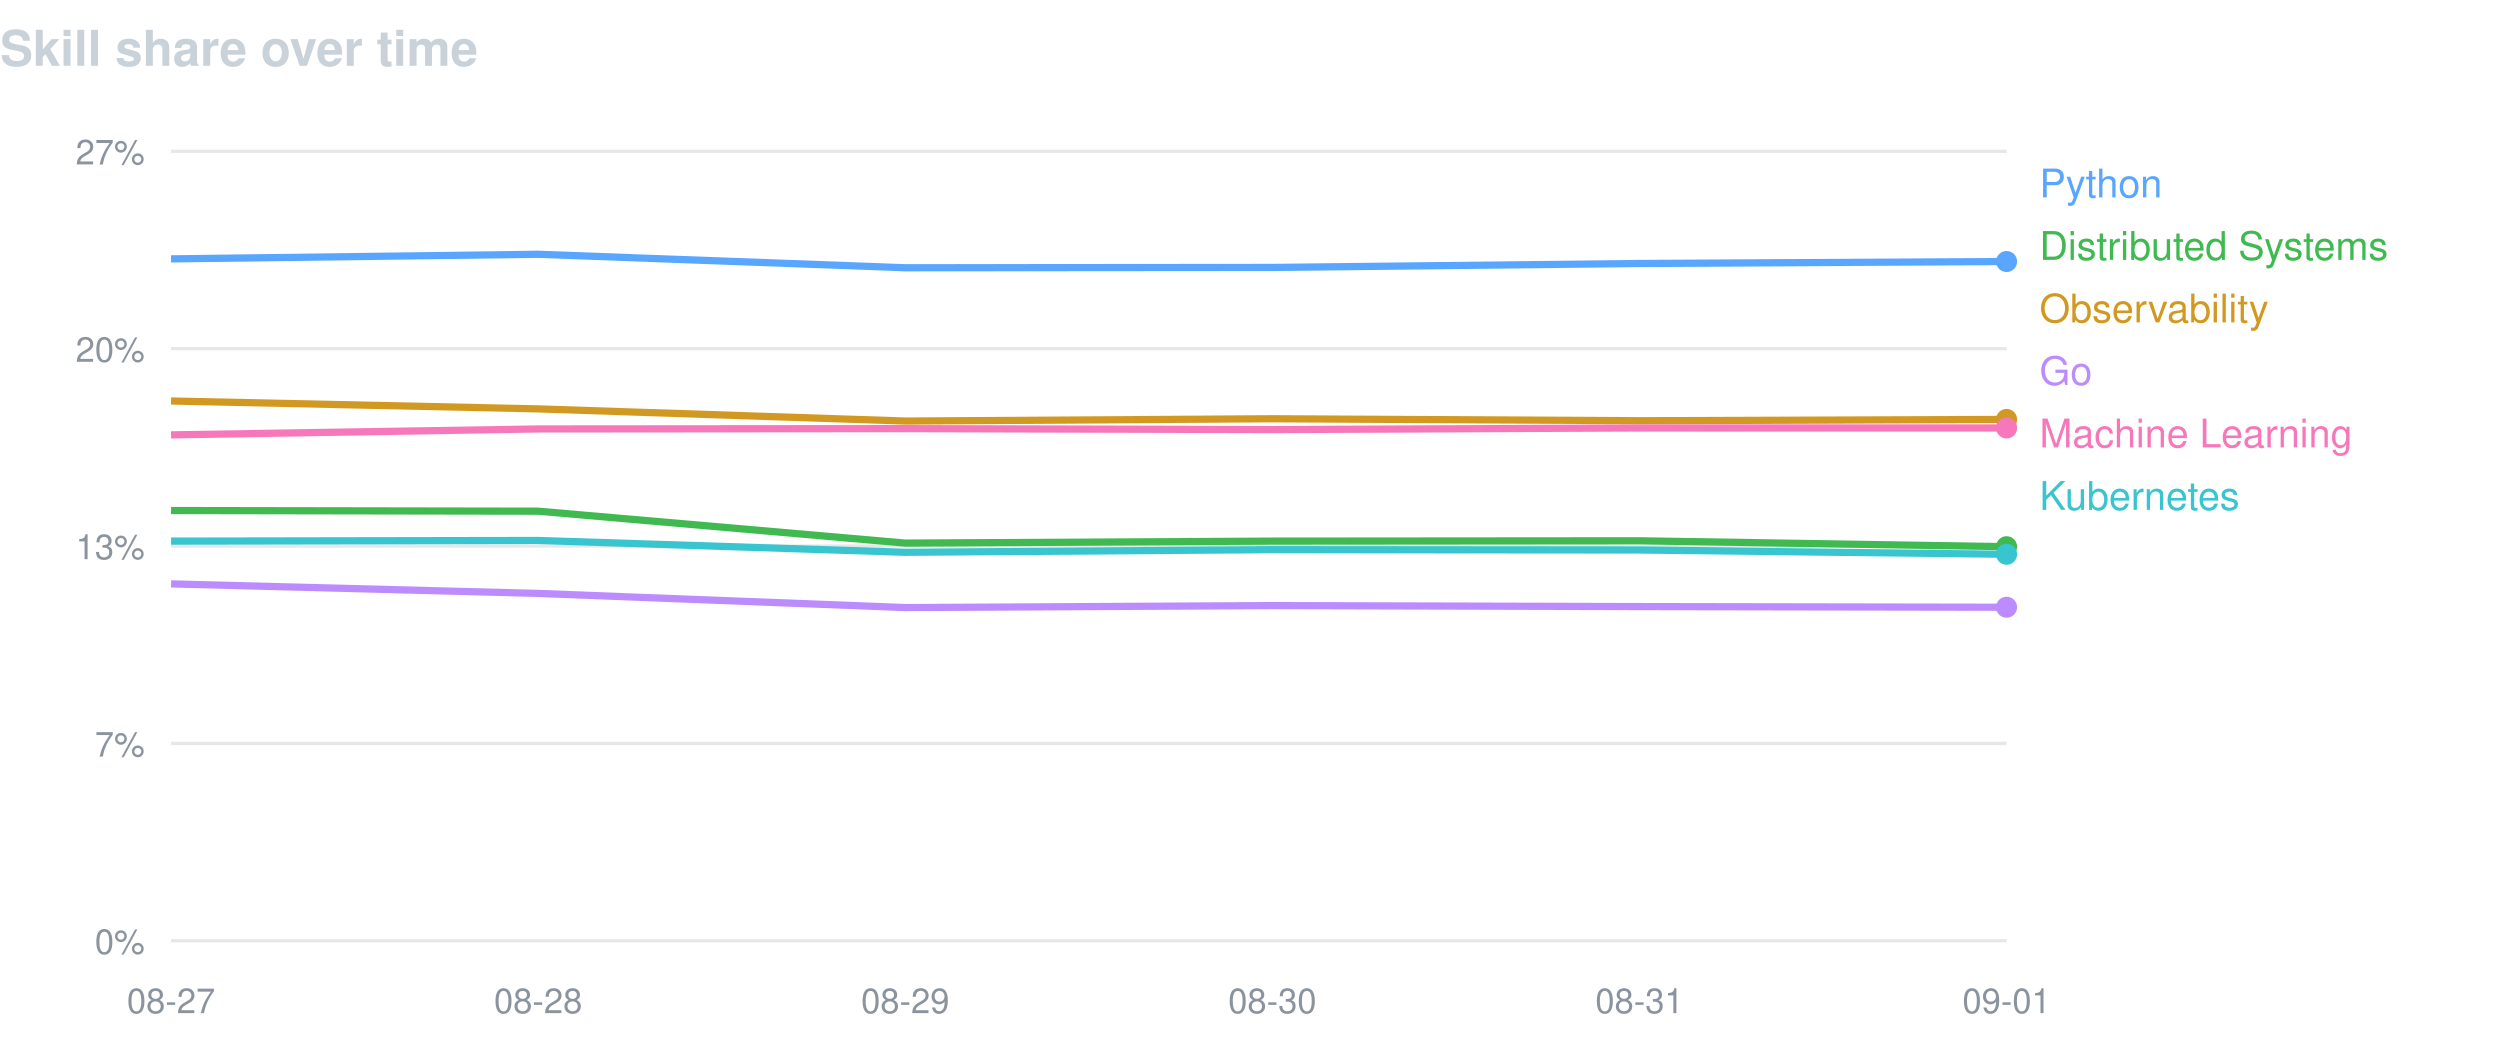
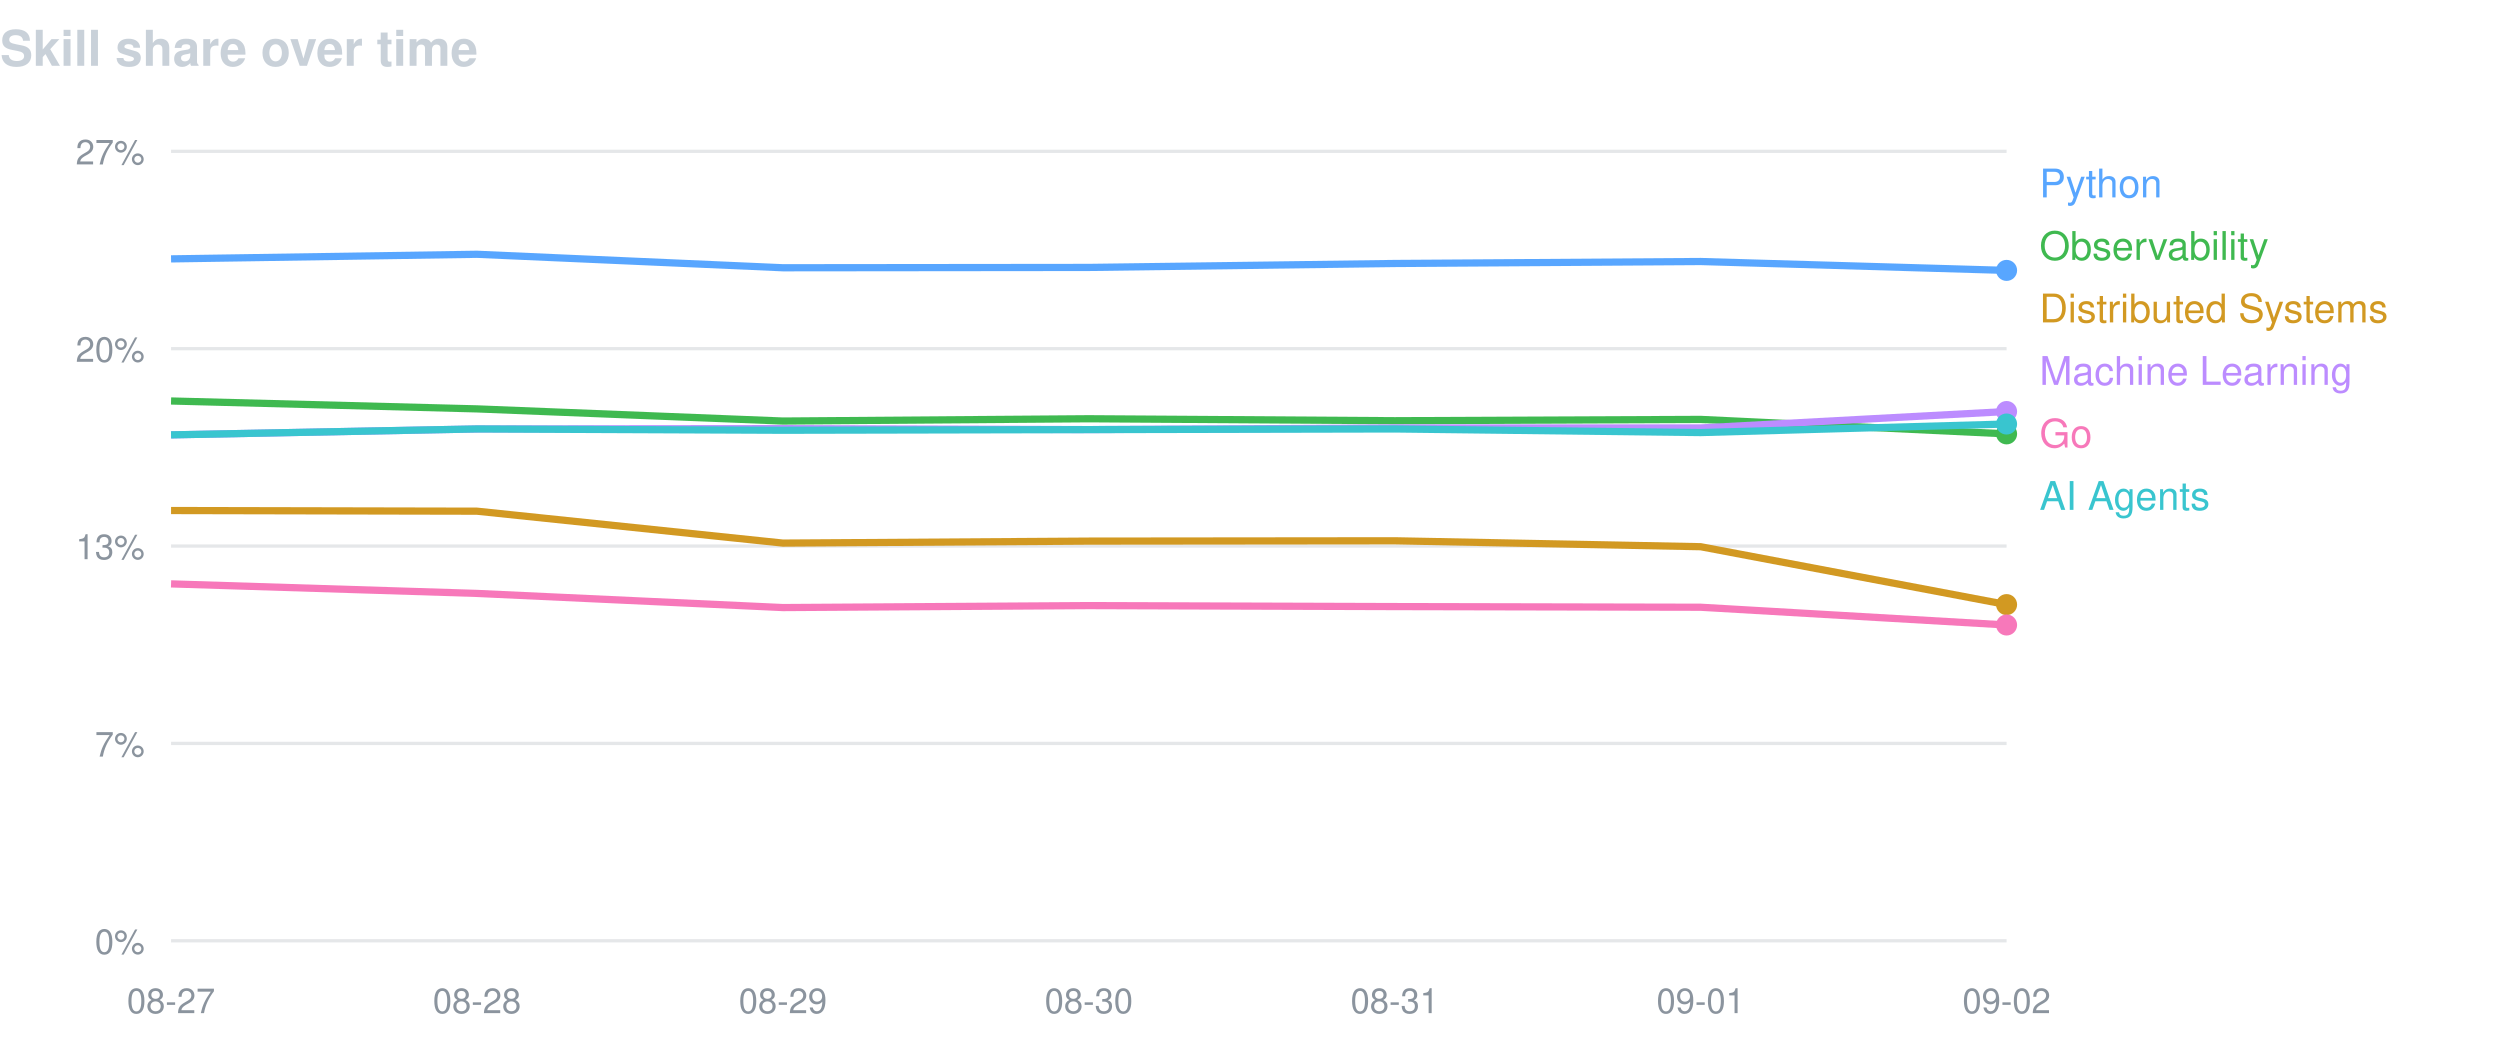
<svg xmlns="http://www.w3.org/2000/svg" width="760" height="320" viewBox="0 0 760 320" font-family="-apple-system,BlinkMacSystemFont,Segoe UI,Helvetica,Arial,sans-serif">
  <text x="0" y="20" fill="#c9d1d9" font-size="15" font-weight="600">Skill share over time</text>
  <line x1="52" y1="46.0" x2="610" y2="46.0" stroke="#8b949e" stroke-opacity="0.22" />
  <text x="44" y="50.0" fill="#8b949e" font-size="10.5" text-anchor="end">27%</text>
  <line x1="52" y1="106.0" x2="610" y2="106.0" stroke="#8b949e" stroke-opacity="0.22" />
  <text x="44" y="110.0" fill="#8b949e" font-size="10.5" text-anchor="end">20%</text>
  <line x1="52" y1="166.0" x2="610" y2="166.0" stroke="#8b949e" stroke-opacity="0.22" />
  <text x="44" y="170.0" fill="#8b949e" font-size="10.5" text-anchor="end">13%</text>
  <line x1="52" y1="226.0" x2="610" y2="226.0" stroke="#8b949e" stroke-opacity="0.22" />
  <text x="44" y="230.0" fill="#8b949e" font-size="10.5" text-anchor="end">7%</text>
  <line x1="52" y1="286.0" x2="610" y2="286.0" stroke="#8b949e" stroke-opacity="0.22" />
  <text x="44" y="290.0" fill="#8b949e" font-size="10.5" text-anchor="end">0%</text>
  <text x="52.0" y="308" fill="#8b949e" font-size="10.5" text-anchor="middle">08-27</text>
-   <text x="163.6" y="308" fill="#8b949e" font-size="10.5" text-anchor="middle">08-28</text>
-   <text x="275.2" y="308" fill="#8b949e" font-size="10.5" text-anchor="middle">08-29</text>
-   <text x="386.8" y="308" fill="#8b949e" font-size="10.5" text-anchor="middle">08-30</text>
-   <text x="498.4" y="308" fill="#8b949e" font-size="10.5" text-anchor="middle">08-31</text>
-   <text x="610.0" y="308" fill="#8b949e" font-size="10.5" text-anchor="middle">09-01</text>
-   <path d="M52.0,78.7 L163.6,77.3 L275.2,81.4 L386.8,81.3 L498.4,80.1 L610.0,79.5" fill="none" stroke="#58a6ff" stroke-width="2.2" stroke-linejoin="round" />
-   <circle cx="610.0" cy="79.5" r="3.2" fill="#58a6ff" />
+   <text x="145.0" y="308" fill="#8b949e" font-size="10.5" text-anchor="middle">08-28</text>
+   <text x="238.0" y="308" fill="#8b949e" font-size="10.5" text-anchor="middle">08-29</text>
+   <text x="331.0" y="308" fill="#8b949e" font-size="10.5" text-anchor="middle">08-30</text>
+   <text x="424.0" y="308" fill="#8b949e" font-size="10.5" text-anchor="middle">08-31</text>
+   <text x="517.0" y="308" fill="#8b949e" font-size="10.5" text-anchor="middle">09-01</text>
+   <text x="610.0" y="308" fill="#8b949e" font-size="10.5" text-anchor="middle">09-02</text>
+   <path d="M52.0,78.7 L145.0,77.3 L238.0,81.4 L331.0,81.3 L424.0,80.1 L517.0,79.5 L610.0,82.2" fill="none" stroke="#58a6ff" stroke-width="2.2" stroke-linejoin="round" />
+   <circle cx="610.0" cy="82.2" r="3.2" fill="#58a6ff" />
  <text x="620" y="60" fill="#58a6ff" font-size="12">Python</text>
-   <path d="M52.0,155.2 L163.6,155.4 L275.2,165.1 L386.8,164.5 L498.4,164.4 L610.0,166.2" fill="none" stroke="#3fb950" stroke-width="2.2" stroke-linejoin="round" />
-   <circle cx="610.0" cy="166.2" r="3.2" fill="#3fb950" />
-   <text x="620" y="79" fill="#3fb950" font-size="12">Distributed Systems</text>
-   <path d="M52.0,121.9 L163.6,124.3 L275.2,128.0 L386.8,127.3 L498.4,127.9 L610.0,127.5" fill="none" stroke="#d29922" stroke-width="2.2" stroke-linejoin="round" />
-   <circle cx="610.0" cy="127.5" r="3.2" fill="#d29922" />
-   <text x="620" y="98" fill="#d29922" font-size="12">Observability</text>
-   <path d="M52.0,177.5 L163.6,180.4 L275.2,184.7 L386.8,184.1 L498.4,184.4 L610.0,184.6" fill="none" stroke="#bc8cff" stroke-width="2.2" stroke-linejoin="round" />
-   <circle cx="610.0" cy="184.6" r="3.2" fill="#bc8cff" />
-   <text x="620" y="117" fill="#bc8cff" font-size="12">Go</text>
-   <path d="M52.0,132.2 L163.6,130.4 L275.2,130.3 L386.8,130.6 L498.4,130.1 L610.0,130.1" fill="none" stroke="#f778ba" stroke-width="2.2" stroke-linejoin="round" />
-   <circle cx="610.0" cy="130.1" r="3.2" fill="#f778ba" />
-   <text x="620" y="136" fill="#f778ba" font-size="12">Machine Learning</text>
-   <path d="M52.0,164.5 L163.6,164.3 L275.2,167.9 L386.8,167.1 L498.4,167.2 L610.0,168.5" fill="none" stroke="#39c5cf" stroke-width="2.2" stroke-linejoin="round" />
-   <circle cx="610.0" cy="168.5" r="3.2" fill="#39c5cf" />
-   <text x="620" y="155" fill="#39c5cf" font-size="12">Kubernetes</text>
+   <path d="M52.0,121.9 L145.0,124.3 L238.0,128.0 L331.0,127.3 L424.0,127.9 L517.0,127.5 L610.0,131.9" fill="none" stroke="#3fb950" stroke-width="2.2" stroke-linejoin="round" />
+   <circle cx="610.0" cy="131.9" r="3.2" fill="#3fb950" />
+   <text x="620" y="79" fill="#3fb950" font-size="12">Observability</text>
+   <path d="M52.0,155.2 L145.0,155.4 L238.0,165.1 L331.0,164.5 L424.0,164.4 L517.0,166.2 L610.0,183.8" fill="none" stroke="#d29922" stroke-width="2.2" stroke-linejoin="round" />
+   <circle cx="610.0" cy="183.8" r="3.2" fill="#d29922" />
+   <text x="620" y="98" fill="#d29922" font-size="12">Distributed Systems</text>
+   <path d="M52.0,132.2 L145.0,130.4 L238.0,130.3 L331.0,130.6 L424.0,130.1 L517.0,130.1 L610.0,125.1" fill="none" stroke="#bc8cff" stroke-width="2.2" stroke-linejoin="round" />
+   <circle cx="610.0" cy="125.1" r="3.2" fill="#bc8cff" />
+   <text x="620" y="117" fill="#bc8cff" font-size="12">Machine Learning</text>
+   <path d="M52.0,177.5 L145.0,180.4 L238.0,184.7 L331.0,184.1 L424.0,184.4 L517.0,184.6 L610.0,190.0" fill="none" stroke="#f778ba" stroke-width="2.2" stroke-linejoin="round" />
+   <circle cx="610.0" cy="190.0" r="3.2" fill="#f778ba" />
+   <text x="620" y="136" fill="#f778ba" font-size="12">Go</text>
+   <path d="M52.0,132.2 L145.0,130.4 L238.0,130.8 L331.0,130.6 L424.0,130.4 L517.0,131.5 L610.0,128.9" fill="none" stroke="#39c5cf" stroke-width="2.2" stroke-linejoin="round" />
+   <circle cx="610.0" cy="128.9" r="3.2" fill="#39c5cf" />
+   <text x="620" y="155" fill="#39c5cf" font-size="12">AI Agents</text>
</svg>
